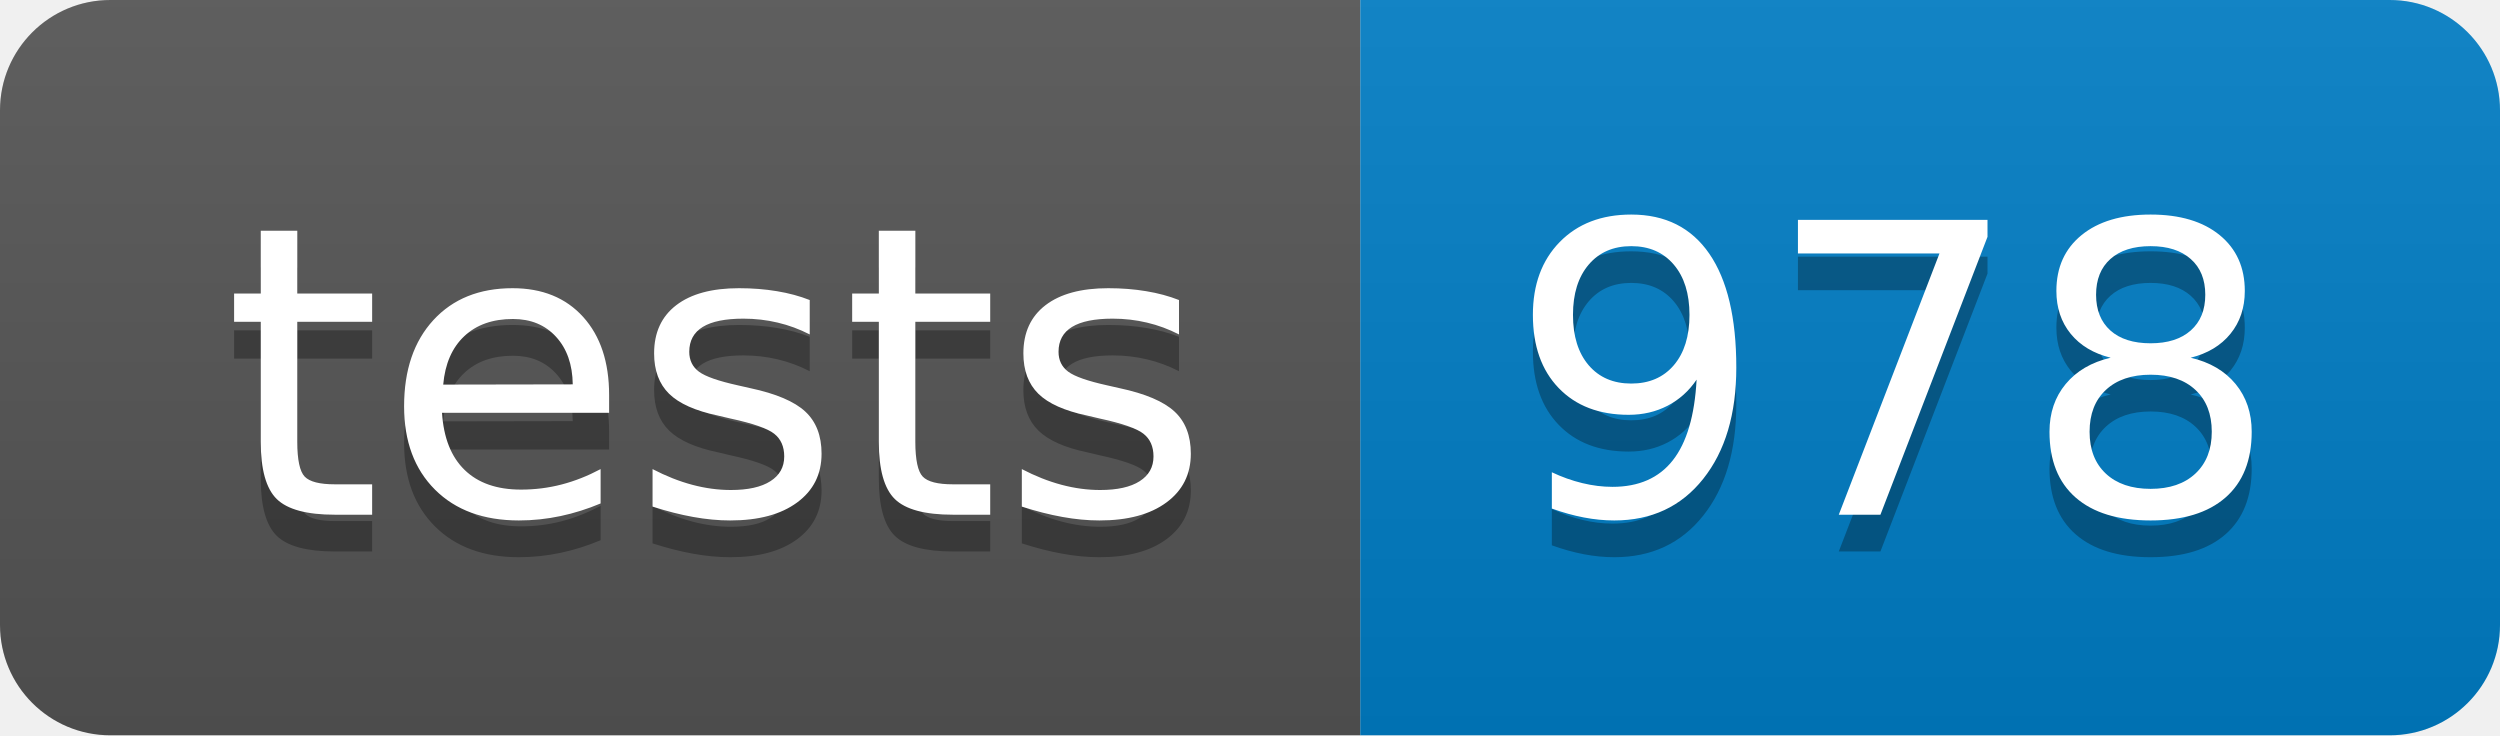
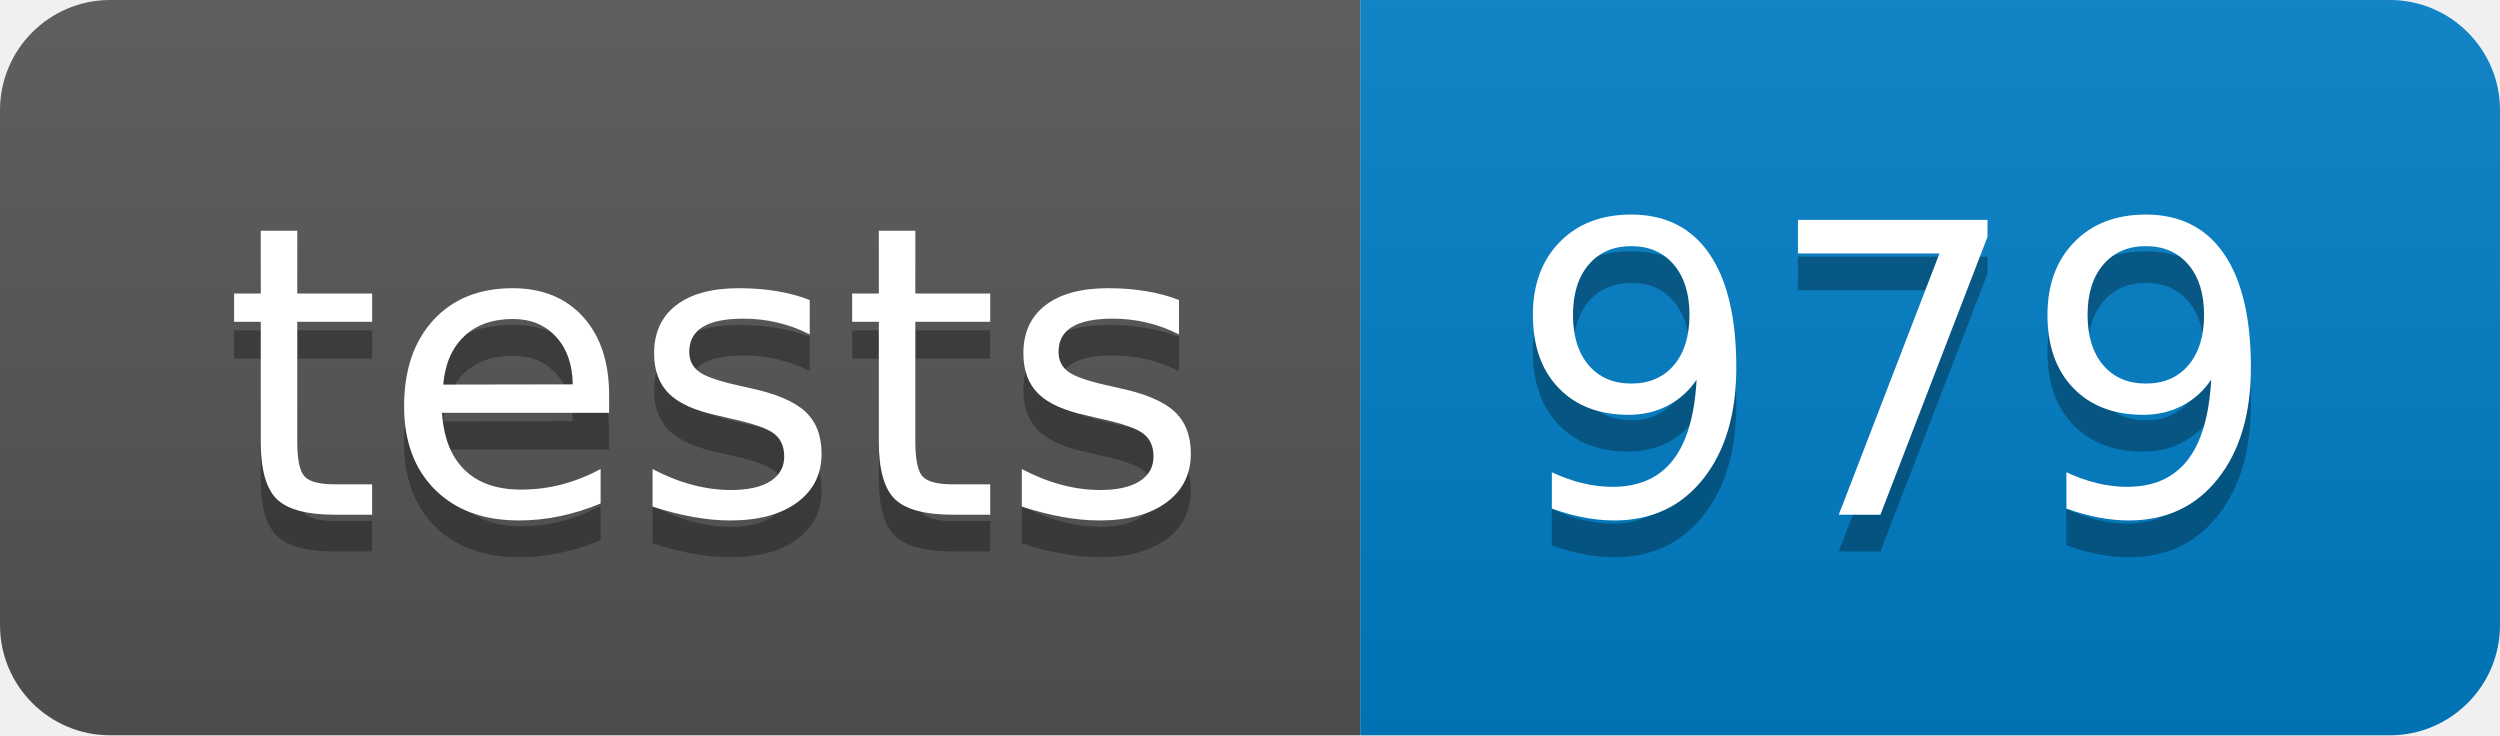
- <svg xmlns="http://www.w3.org/2000/svg" width="68" height="20" role="img" aria-label="tests: 978">
+ <svg xmlns="http://www.w3.org/2000/svg" width="68" height="20" role="img" aria-label="tests: 979">
  <linearGradient id="s" x2="0" y2="100%">
    <stop offset="0" stop-color="#bbb" stop-opacity=".1" />
    <stop offset="1" stop-opacity=".1" />
  </linearGradient>
  <clipPath id="r">
    <rect width="68" height="20" rx="3" fill="#fff" />
  </clipPath>
  <g clip-path="url(#r)">
    <rect width="37" height="20" fill="#555" />
    <rect x="37" width="31" height="20" fill="#007ec6" />
    <rect width="68" height="20" fill="url(#s)" />
  </g>
  <g fill="#fff" text-anchor="middle" font-family="Verdana,Geneva,DejaVu Sans,sans-serif" text-rendering="geometricPrecision" font-size="110">
    <text aria-hidden="true" x="195" y="150" fill="#010101" fill-opacity=".3" transform="scale(.1)" textLength="270">tests</text>
    <text x="195" y="140" transform="scale(.1)" fill="#fff" textLength="270">tests</text>
-     <text aria-hidden="true" x="515" y="150" fill="#010101" fill-opacity=".3" transform="scale(.1)" textLength="210">978</text>
-     <text x="515" y="140" transform="scale(.1)" fill="#fff" textLength="210">978</text>
+     <text aria-hidden="true" x="515" y="150" fill="#010101" fill-opacity=".3" transform="scale(.1)" textLength="210">979</text>
+     <text x="515" y="140" transform="scale(.1)" fill="#fff" textLength="210">979</text>
  </g>
</svg>
